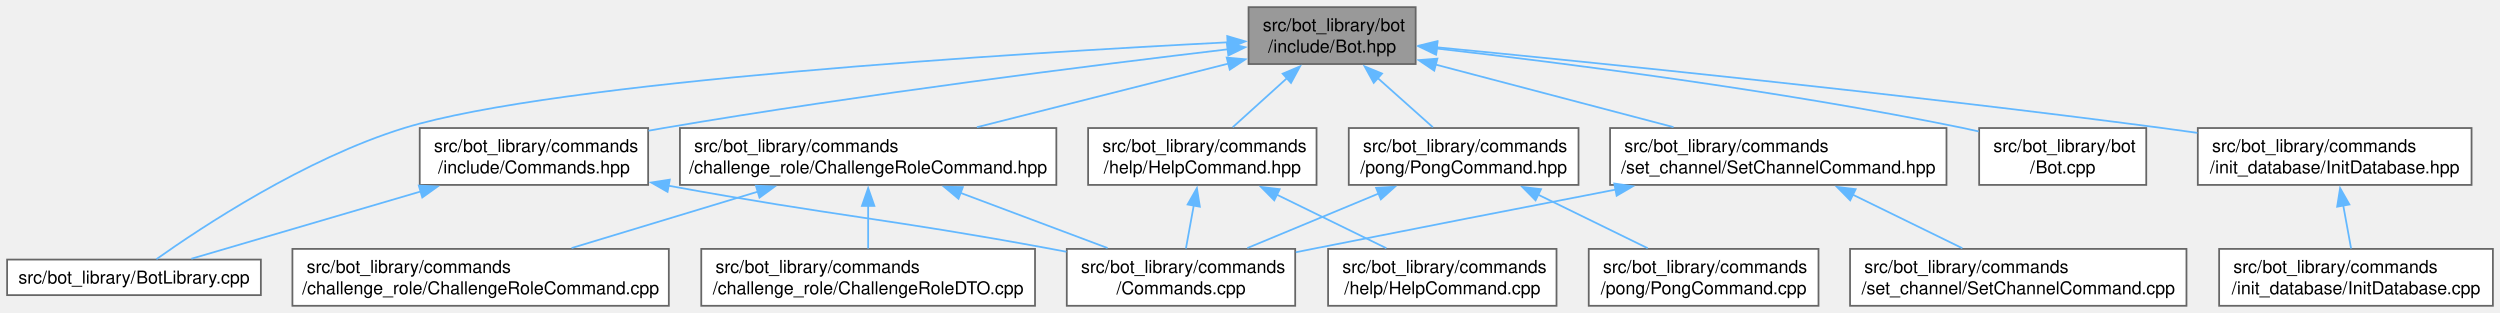
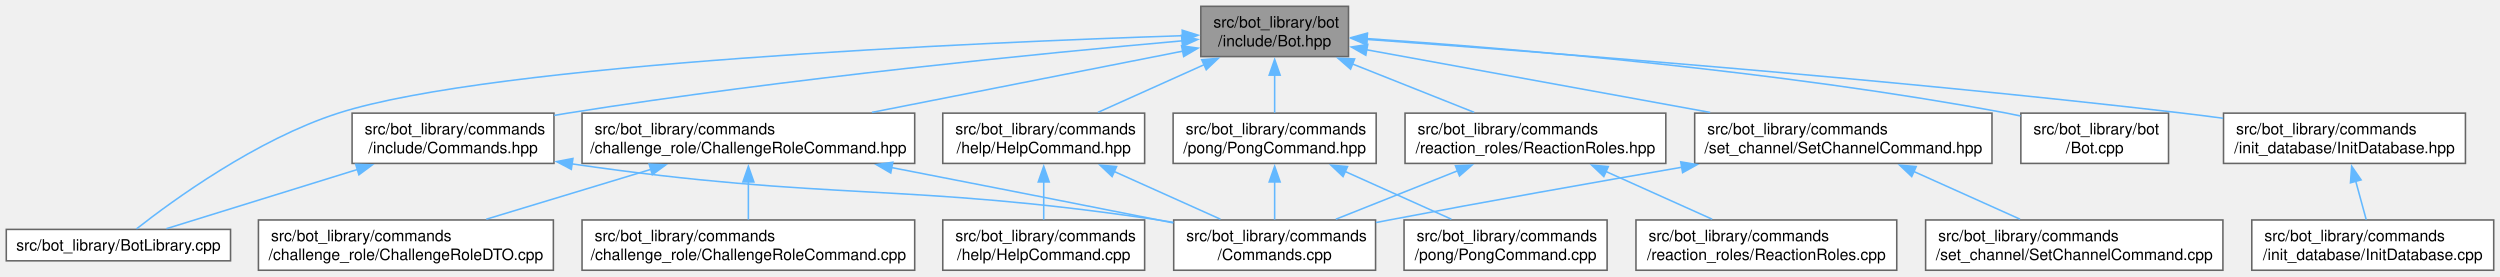
- <svg xmlns="http://www.w3.org/2000/svg" xmlns:xlink="http://www.w3.org/1999/xlink" width="1406pt" height="176pt" viewBox="0.00 0.00 1406.38 176.00">
+ <svg xmlns="http://www.w3.org/2000/svg" xmlns:xlink="http://www.w3.org/1999/xlink" width="1591pt" height="176pt" viewBox="0.00 0.00 1591.38 176.00">
  <g id="graph0" class="graph" transform="scale(1 1) rotate(0) translate(4 172)">
    <g id="Node000001" class="node">
      <g id="a_Node000001">
        <a xlink:title=" ">
-           <polygon fill="#999999" stroke="#666666" points="792.38,-168 698.38,-168 698.38,-136 792.38,-136 792.38,-168" />
-           <text text-anchor="start" x="706.38" y="-154.5" font-family="Helvetica,sans-Serif" font-size="10.00">src/bot_library/bot</text>
-           <text text-anchor="middle" x="745.38" y="-142.5" font-family="Helvetica,sans-Serif" font-size="10.00">/include/Bot.hpp</text>
+           <polygon fill="#999999" stroke="#666666" points="854.38,-168 760.38,-168 760.38,-136 854.38,-136 854.38,-168" />
+           <text text-anchor="start" x="768.38" y="-154.5" font-family="Helvetica,sans-Serif" font-size="10.00">src/bot_library/bot</text>
+           <text text-anchor="middle" x="807.38" y="-142.5" font-family="Helvetica,sans-Serif" font-size="10.00">/include/Bot.hpp</text>
        </a>
      </g>
    </g>
    <g id="Node000002" class="node">
      <g id="a_Node000002">
        <a xlink:href="BotLibrary_8cpp.html" target="_top" xlink:title=" ">
          <polygon fill="white" stroke="#666666" points="142.75,-26 0,-26 0,-6 142.75,-6 142.75,-26" />
          <text text-anchor="middle" x="71.38" y="-12.5" font-family="Helvetica,sans-Serif" font-size="10.00">src/bot_library/BotLibrary.cpp</text>
        </a>
      </g>
    </g>
    <g id="edge1_Node000001_Node000002" class="edge">
      <g id="a_edge1_Node000001_Node000002">
        <a xlink:title=" ">
-           <path fill="none" stroke="#63b8ff" d="M686.8,-148.23C569.27,-142.2 308.65,-126.25 223.38,-100 167.63,-82.84 109.08,-44.02 83.99,-26.23" />
-           <polygon fill="#63b8ff" stroke="#63b8ff" points="686.38,-151.72 696.54,-148.73 686.73,-144.72 686.38,-151.72" />
+           <path fill="none" stroke="#63b8ff" d="M748.89,-149.31C619.05,-145.03 310.37,-131.74 211.38,-100 159.18,-83.26 105.69,-44.23 82.85,-26.3" />
+           <polygon fill="#63b8ff" stroke="#63b8ff" points="748.53,-152.8 758.64,-149.63 748.76,-145.8 748.53,-152.8" />
        </a>
      </g>
    </g>
    <g id="Node000003" class="node">
      <g id="a_Node000003">
        <a xlink:href="Bot_8cpp.html" target="_top" xlink:title=" ">
-           <polygon fill="white" stroke="#666666" points="1203.38,-100 1109.38,-100 1109.38,-68 1203.38,-68 1203.38,-100" />
-           <text text-anchor="start" x="1117.38" y="-86.5" font-family="Helvetica,sans-Serif" font-size="10.00">src/bot_library/bot</text>
-           <text text-anchor="middle" x="1156.38" y="-74.5" font-family="Helvetica,sans-Serif" font-size="10.00">/Bot.cpp</text>
+           <polygon fill="white" stroke="#666666" points="1376.38,-100 1282.38,-100 1282.38,-68 1376.38,-68 1376.38,-100" />
+           <text text-anchor="start" x="1290.38" y="-86.5" font-family="Helvetica,sans-Serif" font-size="10.00">src/bot_library/bot</text>
+           <text text-anchor="middle" x="1329.38" y="-74.5" font-family="Helvetica,sans-Serif" font-size="10.00">/Bot.cpp</text>
        </a>
      </g>
    </g>
    <g id="edge2_Node000001_Node000003" class="edge">
      <g id="a_edge2_Node000001_Node000003">
        <a xlink:title=" ">
-           <path fill="none" stroke="#63b8ff" d="M804.09,-144.73C874.79,-136.69 996.95,-121.2 1100.38,-100 1103.23,-99.41 1106.16,-98.77 1109.11,-98.08" />
-           <polygon fill="#63b8ff" stroke="#63b8ff" points="803.82,-141.24 794.28,-145.84 804.6,-148.2 803.82,-141.24" />
+           <path fill="none" stroke="#63b8ff" d="M866.12,-147.46C954.91,-141.46 1128.3,-127.2 1273.38,-100 1276.24,-99.46 1279.18,-98.85 1282.14,-98.2" />
+           <polygon fill="#63b8ff" stroke="#63b8ff" points="865.94,-143.96 856.2,-148.12 866.41,-150.95 865.94,-143.96" />
        </a>
      </g>
    </g>
    <g id="Node000004" class="node">
      <g id="a_Node000004">
        <a xlink:href="ChallengeRoleCommand_8hpp.html" target="_top" xlink:title=" ">
-           <polygon fill="white" stroke="#666666" points="590.25,-100 378.5,-100 378.5,-68 590.25,-68 590.25,-100" />
-           <text text-anchor="start" x="386.5" y="-86.5" font-family="Helvetica,sans-Serif" font-size="10.00">src/bot_library/commands</text>
-           <text text-anchor="middle" x="484.38" y="-74.5" font-family="Helvetica,sans-Serif" font-size="10.00">/challenge_role/ChallengeRoleCommand.hpp</text>
+           <polygon fill="white" stroke="#666666" points="578.25,-100 366.5,-100 366.5,-68 578.25,-68 578.25,-100" />
+           <text text-anchor="start" x="374.5" y="-86.5" font-family="Helvetica,sans-Serif" font-size="10.00">src/bot_library/commands</text>
+           <text text-anchor="middle" x="472.38" y="-74.5" font-family="Helvetica,sans-Serif" font-size="10.00">/challenge_role/ChallengeRoleCommand.hpp</text>
        </a>
      </g>
    </g>
    <g id="edge3_Node000001_Node000004" class="edge">
      <g id="a_edge3_Node000001_Node000004">
        <a xlink:title=" ">
-           <path fill="none" stroke="#63b8ff" d="M687.2,-136.29C645.11,-125.64 588.34,-111.29 545.57,-100.47" />
-           <polygon fill="#63b8ff" stroke="#63b8ff" points="686.09,-139.62 696.64,-138.68 687.81,-132.83 686.09,-139.62" />
+           <path fill="none" stroke="#63b8ff" d="M748.82,-139.46C693.97,-128.66 611.6,-112.43 551.03,-100.5" />
+           <polygon fill="#63b8ff" stroke="#63b8ff" points="748.12,-142.89 758.6,-141.39 749.47,-136.02 748.12,-142.89" />
        </a>
      </g>
    </g>
    <g id="Node000008" class="node">
      <g id="a_Node000008">
        <a xlink:href="HelpCommand_8hpp.html" target="_top" xlink:title=" ">
-           <polygon fill="white" stroke="#666666" points="736.62,-100 608.12,-100 608.12,-68 736.62,-68 736.62,-100" />
-           <text text-anchor="start" x="616.12" y="-86.5" font-family="Helvetica,sans-Serif" font-size="10.00">src/bot_library/commands</text>
-           <text text-anchor="middle" x="672.38" y="-74.5" font-family="Helvetica,sans-Serif" font-size="10.00">/help/HelpCommand.hpp</text>
+           <polygon fill="white" stroke="#666666" points="724.62,-100 596.12,-100 596.12,-68 724.62,-68 724.62,-100" />
+           <text text-anchor="start" x="604.12" y="-86.5" font-family="Helvetica,sans-Serif" font-size="10.00">src/bot_library/commands</text>
+           <text text-anchor="middle" x="660.38" y="-74.5" font-family="Helvetica,sans-Serif" font-size="10.00">/help/HelpCommand.hpp</text>
        </a>
      </g>
    </g>
    <g id="edge7_Node000001_Node000008" class="edge">
      <g id="a_edge7_Node000001_Node000008">
        <a xlink:title=" ">
-           <path fill="none" stroke="#63b8ff" d="M719.99,-128.05C709.89,-118.92 698.55,-108.67 689.47,-100.45" />
-           <polygon fill="#63b8ff" stroke="#63b8ff" points="717.56,-130.57 727.32,-134.68 722.25,-125.37 717.56,-130.57" />
+           <path fill="none" stroke="#63b8ff" d="M762.59,-130.89C740.83,-121.12 715.09,-109.56 694.88,-100.49" />
+           <polygon fill="#63b8ff" stroke="#63b8ff" points="760.97,-134 771.53,-134.91 763.84,-127.62 760.97,-134" />
        </a>
      </g>
    </g>
    <g id="Node000010" class="node">
      <g id="a_Node000010">
        <a xlink:href="Commands_8hpp.html" target="_top" xlink:title=" ">
-           <polygon fill="white" stroke="#666666" points="360.62,-100 232.12,-100 232.12,-68 360.62,-68 360.62,-100" />
-           <text text-anchor="start" x="240.12" y="-86.5" font-family="Helvetica,sans-Serif" font-size="10.00">src/bot_library/commands</text>
-           <text text-anchor="middle" x="296.38" y="-74.5" font-family="Helvetica,sans-Serif" font-size="10.00">/include/Commands.hpp</text>
+           <polygon fill="white" stroke="#666666" points="348.62,-100 220.12,-100 220.12,-68 348.62,-68 348.62,-100" />
+           <text text-anchor="start" x="228.12" y="-86.5" font-family="Helvetica,sans-Serif" font-size="10.00">src/bot_library/commands</text>
+           <text text-anchor="middle" x="284.38" y="-74.5" font-family="Helvetica,sans-Serif" font-size="10.00">/include/Commands.hpp</text>
        </a>
      </g>
    </g>
    <g id="edge10_Node000001_Node000010" class="edge">
      <g id="a_edge10_Node000001_Node000010">
        <a xlink:title=" ">
-           <path fill="none" stroke="#63b8ff" d="M686.63,-144.28C612.48,-135.52 481.1,-119.03 369.38,-100 366.57,-99.52 363.71,-99.02 360.82,-98.49" />
-           <polygon fill="#63b8ff" stroke="#63b8ff" points="686.19,-147.76 696.53,-145.45 687,-140.8 686.19,-147.76" />
+           <path fill="none" stroke="#63b8ff" d="M748.52,-146.03C662.35,-138.37 496.94,-122.2 357.38,-100 354.56,-99.55 351.7,-99.07 348.8,-98.57" />
+           <polygon fill="#63b8ff" stroke="#63b8ff" points="748.11,-149.51 758.38,-146.9 748.73,-142.53 748.11,-149.51" />
        </a>
      </g>
    </g>
    <g id="Node000011" class="node">
      <g id="a_Node000011">
        <a xlink:href="InitDatabase_8hpp.html" target="_top" xlink:title=" ">
-           <polygon fill="white" stroke="#666666" points="1386.38,-100 1232.38,-100 1232.38,-68 1386.38,-68 1386.38,-100" />
-           <text text-anchor="start" x="1240.38" y="-86.5" font-family="Helvetica,sans-Serif" font-size="10.00">src/bot_library/commands</text>
-           <text text-anchor="middle" x="1309.38" y="-74.5" font-family="Helvetica,sans-Serif" font-size="10.00">/init_database/InitDatabase.hpp</text>
+           <polygon fill="white" stroke="#666666" points="1565.38,-100 1411.38,-100 1411.38,-68 1565.38,-68 1565.38,-100" />
+           <text text-anchor="start" x="1419.38" y="-86.5" font-family="Helvetica,sans-Serif" font-size="10.00">src/bot_library/commands</text>
+           <text text-anchor="middle" x="1488.38" y="-74.5" font-family="Helvetica,sans-Serif" font-size="10.00">/init_database/InitDatabase.hpp</text>
        </a>
      </g>
    </g>
    <g id="edge13_Node000001_Node000011" class="edge">
      <g id="a_edge13_Node000001_Node000011">
        <a xlink:title=" ">
-           <path fill="none" stroke="#63b8ff" d="M804.28,-145.42C892.94,-136.82 1065.93,-119.31 1212.38,-100 1218.79,-99.15 1225.45,-98.23 1232.12,-97.27" />
-           <polygon fill="#63b8ff" stroke="#63b8ff" points="803.98,-141.93 794.36,-146.38 804.65,-148.9 803.98,-141.93" />
+           <path fill="none" stroke="#63b8ff" d="M865.9,-146.94C970.39,-139.44 1195.87,-122.14 1385.38,-100 1393.72,-99.02 1402.43,-97.91 1411.1,-96.74" />
+           <polygon fill="#63b8ff" stroke="#63b8ff" points="865.9,-143.43 856.18,-147.63 866.4,-150.41 865.9,-143.43" />
        </a>
      </g>
    </g>
    <g id="Node000013" class="node">
      <g id="a_Node000013">
        <a xlink:href="PongCommand_8hpp.html" target="_top" xlink:title=" ">
-           <polygon fill="white" stroke="#666666" points="884,-100 754.75,-100 754.75,-68 884,-68 884,-100" />
-           <text text-anchor="start" x="762.75" y="-86.5" font-family="Helvetica,sans-Serif" font-size="10.00">src/bot_library/commands</text>
-           <text text-anchor="middle" x="819.38" y="-74.5" font-family="Helvetica,sans-Serif" font-size="10.00">/pong/PongCommand.hpp</text>
+           <polygon fill="white" stroke="#666666" points="872,-100 742.75,-100 742.75,-68 872,-68 872,-100" />
+           <text text-anchor="start" x="750.75" y="-86.5" font-family="Helvetica,sans-Serif" font-size="10.00">src/bot_library/commands</text>
+           <text text-anchor="middle" x="807.38" y="-74.5" font-family="Helvetica,sans-Serif" font-size="10.00">/pong/PongCommand.hpp</text>
        </a>
      </g>
    </g>
    <g id="edge15_Node000001_Node000013" class="edge">
      <g id="a_edge15_Node000001_Node000013">
        <a xlink:title=" ">
-           <path fill="none" stroke="#63b8ff" d="M771.11,-128.05C781.34,-118.92 792.84,-108.67 802.05,-100.45" />
-           <polygon fill="#63b8ff" stroke="#63b8ff" points="768.8,-125.42 763.67,-134.68 773.46,-130.64 768.8,-125.42" />
+           <path fill="none" stroke="#63b8ff" d="M807.38,-124.31C807.38,-116.12 807.38,-107.38 807.38,-100.22" />
+           <polygon fill="#63b8ff" stroke="#63b8ff" points="803.88,-124.18 807.38,-134.18 810.88,-124.18 803.88,-124.18" />
        </a>
      </g>
    </g>
    <g id="Node000015" class="node">
      <g id="a_Node000015">
-         <a xlink:href="SetChannelCommand_8hpp.html" target="_top" xlink:title=" ">
-           <polygon fill="white" stroke="#666666" points="1091,-100 901.75,-100 901.75,-68 1091,-68 1091,-100" />
-           <text text-anchor="start" x="909.75" y="-86.5" font-family="Helvetica,sans-Serif" font-size="10.00">src/bot_library/commands</text>
-           <text text-anchor="middle" x="996.38" y="-74.5" font-family="Helvetica,sans-Serif" font-size="10.00">/set_channel/SetChannelCommand.hpp</text>
+         <a xlink:href="ReactionRoles_8hpp.html" target="_top" xlink:title=" ">
+           <polygon fill="white" stroke="#666666" points="1056.38,-100 890.38,-100 890.38,-68 1056.38,-68 1056.38,-100" />
+           <text text-anchor="start" x="898.38" y="-86.5" font-family="Helvetica,sans-Serif" font-size="10.00">src/bot_library/commands</text>
+           <text text-anchor="middle" x="973.38" y="-74.5" font-family="Helvetica,sans-Serif" font-size="10.00">/reaction_roles/ReactionRoles.hpp</text>
        </a>
      </g>
    </g>
    <g id="edge18_Node000001_Node000015" class="edge">
      <g id="a_edge18_Node000001_Node000015">
        <a xlink:title=" ">
-           <path fill="none" stroke="#63b8ff" d="M803.56,-135.7C843.76,-125.13 897.06,-111.11 937.43,-100.5" />
-           <polygon fill="#63b8ff" stroke="#63b8ff" points="802.83,-132.27 794.05,-138.2 804.61,-139.04 802.83,-132.27" />
+           <path fill="none" stroke="#63b8ff" d="M856.95,-131.29C881.73,-121.44 911.28,-109.69 934.41,-100.49" />
+           <polygon fill="#63b8ff" stroke="#63b8ff" points="855.7,-128.02 847.7,-134.97 858.29,-134.52 855.7,-128.02" />
+         </a>
+       </g>
+     </g>
+     <g id="Node000017" class="node">
+       <g id="a_Node000017">
+         <a xlink:href="SetChannelCommand_8hpp.html" target="_top" xlink:title=" ">
+           <polygon fill="white" stroke="#666666" points="1264,-100 1074.75,-100 1074.75,-68 1264,-68 1264,-100" />
+           <text text-anchor="start" x="1082.75" y="-86.5" font-family="Helvetica,sans-Serif" font-size="10.00">src/bot_library/commands</text>
+           <text text-anchor="middle" x="1169.38" y="-74.5" font-family="Helvetica,sans-Serif" font-size="10.00">/set_channel/SetChannelCommand.hpp</text>
+         </a>
+       </g>
+     </g>
+     <g id="edge21_Node000001_Node000017" class="edge">
+       <g id="a_edge21_Node000001_Node000017">
+         <a xlink:title=" ">
+           <path fill="none" stroke="#63b8ff" d="M865.73,-140.36C924.97,-129.56 1017.31,-112.72 1084.62,-100.45" />
+           <polygon fill="#63b8ff" stroke="#63b8ff" points="865.4,-136.86 856.19,-142.1 866.65,-143.75 865.4,-136.86" />
        </a>
      </g>
    </g>
    <g id="Node000005" class="node">
      <g id="a_Node000005">
        <a xlink:href="Commands_8cpp.html" target="_top" xlink:title=" ">
-           <polygon fill="white" stroke="#666666" points="724.62,-32 596.12,-32 596.12,0 724.62,0 724.62,-32" />
-           <text text-anchor="start" x="604.12" y="-18.5" font-family="Helvetica,sans-Serif" font-size="10.00">src/bot_library/commands</text>
-           <text text-anchor="middle" x="660.38" y="-6.5" font-family="Helvetica,sans-Serif" font-size="10.00">/Commands.cpp</text>
+           <polygon fill="white" stroke="#666666" points="871.62,-32 743.12,-32 743.12,0 871.62,0 871.62,-32" />
+           <text text-anchor="start" x="751.12" y="-18.5" font-family="Helvetica,sans-Serif" font-size="10.00">src/bot_library/commands</text>
+           <text text-anchor="middle" x="807.38" y="-6.5" font-family="Helvetica,sans-Serif" font-size="10.00">/Commands.cpp</text>
        </a>
      </g>
    </g>
    <g id="edge4_Node000004_Node000005" class="edge">
      <g id="a_edge4_Node000004_Node000005">
        <a xlink:title=" ">
-           <path fill="none" stroke="#63b8ff" d="M536.23,-63.56C562.64,-53.65 594.32,-41.77 619.06,-32.49" />
-           <polygon fill="#63b8ff" stroke="#63b8ff" points="535.19,-60.21 527.06,-66.99 537.65,-66.76 535.19,-60.21" />
+           <path fill="none" stroke="#63b8ff" d="M563.51,-65.36C613.65,-55.61 676.96,-43.23 733.38,-32 736.46,-31.39 739.62,-30.75 742.81,-30.12" />
+           <polygon fill="#63b8ff" stroke="#63b8ff" points="563,-61.89 553.85,-67.23 564.33,-68.76 563,-61.89" />
        </a>
      </g>
    </g>
    <g id="Node000006" class="node">
      <g id="a_Node000006">
        <a xlink:href="ChallengeRoleCommand_8cpp.html" target="_top" xlink:title=" ">
-           <polygon fill="white" stroke="#666666" points="372.25,-32 160.5,-32 160.5,0 372.25,0 372.25,-32" />
-           <text text-anchor="start" x="168.5" y="-18.5" font-family="Helvetica,sans-Serif" font-size="10.00">src/bot_library/commands</text>
-           <text text-anchor="middle" x="266.38" y="-6.5" font-family="Helvetica,sans-Serif" font-size="10.00">/challenge_role/ChallengeRoleCommand.cpp</text>
+           <polygon fill="white" stroke="#666666" points="578.25,-32 366.5,-32 366.5,0 578.25,0 578.25,-32" />
+           <text text-anchor="start" x="374.5" y="-18.5" font-family="Helvetica,sans-Serif" font-size="10.00">src/bot_library/commands</text>
+           <text text-anchor="middle" x="472.38" y="-6.5" font-family="Helvetica,sans-Serif" font-size="10.00">/challenge_role/ChallengeRoleCommand.cpp</text>
        </a>
      </g>
    </g>
    <g id="edge5_Node000004_Node000006" class="edge">
      <g id="a_edge5_Node000004_Node000006">
        <a xlink:title=" ">
-           <path fill="none" stroke="#63b8ff" d="M422.32,-64.21C389.18,-54.18 348.87,-41.98 317.54,-32.49" />
-           <polygon fill="#63b8ff" stroke="#63b8ff" points="421.23,-67.54 431.82,-67.09 423.26,-60.84 421.23,-67.54" />
+           <path fill="none" stroke="#63b8ff" d="M472.38,-56.31C472.38,-48.12 472.38,-39.38 472.38,-32.22" />
+           <polygon fill="#63b8ff" stroke="#63b8ff" points="468.88,-56.18 472.38,-66.18 475.88,-56.18 468.88,-56.18" />
        </a>
      </g>
    </g>
    <g id="Node000007" class="node">
      <g id="a_Node000007">
        <a xlink:href="ChallengeRoleDTO_8cpp.html" target="_top" xlink:title=" ">
-           <polygon fill="white" stroke="#666666" points="578.25,-32 390.5,-32 390.5,0 578.25,0 578.25,-32" />
-           <text text-anchor="start" x="398.5" y="-18.5" font-family="Helvetica,sans-Serif" font-size="10.00">src/bot_library/commands</text>
-           <text text-anchor="middle" x="484.38" y="-6.5" font-family="Helvetica,sans-Serif" font-size="10.00">/challenge_role/ChallengeRoleDTO.cpp</text>
+           <polygon fill="white" stroke="#666666" points="348.25,-32 160.5,-32 160.5,0 348.25,0 348.25,-32" />
+           <text text-anchor="start" x="168.5" y="-18.5" font-family="Helvetica,sans-Serif" font-size="10.00">src/bot_library/commands</text>
+           <text text-anchor="middle" x="254.38" y="-6.5" font-family="Helvetica,sans-Serif" font-size="10.00">/challenge_role/ChallengeRoleDTO.cpp</text>
        </a>
      </g>
    </g>
    <g id="edge6_Node000004_Node000007" class="edge">
      <g id="a_edge6_Node000004_Node000007">
        <a xlink:title=" ">
-           <path fill="none" stroke="#63b8ff" d="M484.38,-56.31C484.38,-48.12 484.38,-39.38 484.38,-32.22" />
-           <polygon fill="#63b8ff" stroke="#63b8ff" points="480.88,-56.18 484.38,-66.18 487.88,-56.18 480.88,-56.18" />
+           <path fill="none" stroke="#63b8ff" d="M410.32,-64.21C377.18,-54.18 336.87,-41.98 305.54,-32.49" />
+           <polygon fill="#63b8ff" stroke="#63b8ff" points="409.23,-67.54 419.82,-67.09 411.26,-60.84 409.23,-67.54" />
        </a>
      </g>
    </g>
    <g id="edge8_Node000008_Node000005" class="edge">
      <g id="a_edge8_Node000008_Node000005">
        <a xlink:title=" ">
-           <path fill="none" stroke="#63b8ff" d="M667.58,-56.6C666.07,-48.32 664.46,-39.46 663.14,-32.22" />
-           <polygon fill="#63b8ff" stroke="#63b8ff" points="664.09,-56.99 669.32,-66.2 670.98,-55.74 664.09,-56.99" />
+           <path fill="none" stroke="#63b8ff" d="M705.16,-62.89C726.92,-53.12 752.66,-41.56 772.87,-32.49" />
+           <polygon fill="#63b8ff" stroke="#63b8ff" points="703.91,-59.62 696.22,-66.91 706.78,-66 703.91,-59.62" />
        </a>
      </g>
    </g>
    <g id="Node000009" class="node">
      <g id="a_Node000009">
        <a xlink:href="HelpCommand_8cpp.html" target="_top" xlink:title=" ">
-           <polygon fill="white" stroke="#666666" points="871.62,-32 743.12,-32 743.12,0 871.62,0 871.62,-32" />
-           <text text-anchor="start" x="751.12" y="-18.5" font-family="Helvetica,sans-Serif" font-size="10.00">src/bot_library/commands</text>
-           <text text-anchor="middle" x="807.38" y="-6.5" font-family="Helvetica,sans-Serif" font-size="10.00">/help/HelpCommand.cpp</text>
+           <polygon fill="white" stroke="#666666" points="724.62,-32 596.12,-32 596.12,0 724.62,0 724.62,-32" />
+           <text text-anchor="start" x="604.12" y="-18.5" font-family="Helvetica,sans-Serif" font-size="10.00">src/bot_library/commands</text>
+           <text text-anchor="middle" x="660.38" y="-6.5" font-family="Helvetica,sans-Serif" font-size="10.00">/help/HelpCommand.cpp</text>
        </a>
      </g>
    </g>
    <g id="edge9_Node000008_Node000009" class="edge">
      <g id="a_edge9_Node000008_Node000009">
        <a xlink:title=" ">
-           <path fill="none" stroke="#63b8ff" d="M714.36,-62.47C734.25,-52.75 757.59,-41.34 775.92,-32.38" />
-           <polygon fill="#63b8ff" stroke="#63b8ff" points="712.83,-59.32 705.39,-66.86 715.91,-65.61 712.83,-59.32" />
+           <path fill="none" stroke="#63b8ff" d="M660.38,-56.31C660.38,-48.12 660.38,-39.38 660.38,-32.22" />
+           <polygon fill="#63b8ff" stroke="#63b8ff" points="656.88,-56.18 660.38,-66.18 663.88,-56.18 656.88,-56.18" />
        </a>
      </g>
    </g>
    <g id="edge11_Node000010_Node000002" class="edge">
      <g id="a_edge11_Node000010_Node000002">
        <a xlink:title=" ">
-           <path fill="none" stroke="#63b8ff" d="M232.63,-64.3C190.54,-51.96 137.16,-36.3 103.63,-26.46" />
-           <polygon fill="#63b8ff" stroke="#63b8ff" points="231.59,-67.64 242.17,-67.1 233.56,-60.93 231.59,-67.64" />
+           <path fill="none" stroke="#63b8ff" d="M223.52,-64.14C183.76,-51.82 133.52,-36.26 101.91,-26.46" />
+           <polygon fill="#63b8ff" stroke="#63b8ff" points="222.4,-67.46 232.99,-67.08 224.47,-60.77 222.4,-67.46" />
        </a>
      </g>
    </g>
    <g id="edge12_Node000010_Node000005" class="edge">
      <g id="a_edge12_Node000010_Node000005">
        <a xlink:title=" ">
-           <path fill="none" stroke="#63b8ff" d="M371.92,-67.57C467.83,-50.07 494.31,-49.24 587.38,-32 590.17,-31.48 593.03,-30.94 595.92,-30.39" />
-           <polygon fill="#63b8ff" stroke="#63b8ff" points="371.52,-64.09 362.32,-69.34 372.79,-70.97 371.52,-64.09" />
+           <path fill="none" stroke="#63b8ff" d="M359.87,-67.73C525.33,-43.64 570.9,-56.18 733.38,-32 736.49,-31.54 739.67,-31.03 742.87,-30.49" />
+           <polygon fill="#63b8ff" stroke="#63b8ff" points="359.67,-64.22 350.29,-69.15 360.7,-71.15 359.67,-64.22" />
        </a>
      </g>
    </g>
    <g id="Node000012" class="node">
      <g id="a_Node000012">
        <a xlink:href="InitDatabase_8cpp.html" target="_top" xlink:title=" ">
-           <polygon fill="white" stroke="#666666" points="1398.38,-32 1244.38,-32 1244.38,0 1398.38,0 1398.38,-32" />
-           <text text-anchor="start" x="1252.38" y="-18.5" font-family="Helvetica,sans-Serif" font-size="10.00">src/bot_library/commands</text>
-           <text text-anchor="middle" x="1321.38" y="-6.5" font-family="Helvetica,sans-Serif" font-size="10.00">/init_database/InitDatabase.cpp</text>
+           <polygon fill="white" stroke="#666666" points="1583.38,-32 1429.38,-32 1429.38,0 1583.38,0 1583.38,-32" />
+           <text text-anchor="start" x="1437.38" y="-18.5" font-family="Helvetica,sans-Serif" font-size="10.00">src/bot_library/commands</text>
+           <text text-anchor="middle" x="1506.38" y="-6.5" font-family="Helvetica,sans-Serif" font-size="10.00">/init_database/InitDatabase.cpp</text>
        </a>
      </g>
    </g>
    <g id="edge14_Node000011_Node000012" class="edge">
      <g id="a_edge14_Node000011_Node000012">
        <a xlink:title=" ">
-           <path fill="none" stroke="#63b8ff" d="M1314.17,-56.6C1315.68,-48.32 1317.29,-39.46 1318.61,-32.22" />
-           <polygon fill="#63b8ff" stroke="#63b8ff" points="1310.77,-55.74 1312.43,-66.2 1317.66,-56.99 1310.77,-55.74" />
+           <path fill="none" stroke="#63b8ff" d="M1495.57,-56.6C1497.83,-48.32 1500.25,-39.46 1502.22,-32.22" />
+           <polygon fill="#63b8ff" stroke="#63b8ff" points="1492.2,-55.66 1492.95,-66.23 1498.96,-57.51 1492.2,-55.66" />
        </a>
      </g>
    </g>
    <g id="edge16_Node000013_Node000005" class="edge">
      <g id="a_edge16_Node000013_Node000005">
        <a xlink:title=" ">
-           <path fill="none" stroke="#63b8ff" d="M771.57,-63.16C747.9,-53.33 719.75,-41.65 697.7,-32.49" />
-           <polygon fill="#63b8ff" stroke="#63b8ff" points="770.12,-66.34 780.7,-66.95 772.8,-59.88 770.12,-66.34" />
+           <path fill="none" stroke="#63b8ff" d="M807.38,-56.31C807.38,-48.12 807.38,-39.38 807.38,-32.22" />
+           <polygon fill="#63b8ff" stroke="#63b8ff" points="803.88,-56.18 807.38,-66.18 810.88,-56.18 803.88,-56.18" />
        </a>
      </g>
    </g>
    <g id="Node000014" class="node">
      <g id="a_Node000014">
        <a xlink:href="PongCommand_8cpp.html" target="_top" xlink:title=" ">
          <polygon fill="white" stroke="#666666" points="1019,-32 889.75,-32 889.75,0 1019,0 1019,-32" />
          <text text-anchor="start" x="897.75" y="-18.5" font-family="Helvetica,sans-Serif" font-size="10.00">src/bot_library/commands</text>
          <text text-anchor="middle" x="954.38" y="-6.5" font-family="Helvetica,sans-Serif" font-size="10.00">/pong/PongCommand.cpp</text>
        </a>
      </g>
    </g>
    <g id="edge17_Node000013_Node000014" class="edge">
      <g id="a_edge17_Node000013_Node000014">
        <a xlink:title=" ">
-           <path fill="none" stroke="#63b8ff" d="M861.36,-62.47C881.25,-52.75 904.59,-41.34 922.92,-32.38" />
-           <polygon fill="#63b8ff" stroke="#63b8ff" points="859.83,-59.32 852.39,-66.86 862.91,-65.61 859.83,-59.32" />
+           <path fill="none" stroke="#63b8ff" d="M852.16,-62.89C873.92,-53.12 899.66,-41.56 919.87,-32.49" />
+           <polygon fill="#63b8ff" stroke="#63b8ff" points="850.91,-59.62 843.22,-66.91 853.78,-66 850.91,-59.62" />
        </a>
      </g>
    </g>
    <g id="edge19_Node000015_Node000005" class="edge">
      <g id="a_edge19_Node000015_Node000005">
        <a xlink:title=" ">
-           <path fill="none" stroke="#63b8ff" d="M904.89,-65.37C854.56,-55.63 791,-43.25 734.38,-32 731.29,-31.39 728.13,-30.76 724.94,-30.12" />
-           <polygon fill="#63b8ff" stroke="#63b8ff" points="904.11,-68.79 914.59,-67.25 905.44,-61.91 904.11,-68.79" />
+           <path fill="none" stroke="#63b8ff" d="M923.8,-63.29C899.02,-53.44 869.47,-41.69 846.34,-32.49" />
+           <polygon fill="#63b8ff" stroke="#63b8ff" points="922.46,-66.52 933.05,-66.97 925.05,-60.02 922.46,-66.52" />
        </a>
      </g>
    </g>
    <g id="Node000016" class="node">
      <g id="a_Node000016">
-         <a xlink:href="SetChannelCommand_8cpp.html" target="_top" xlink:title=" ">
-           <polygon fill="white" stroke="#666666" points="1226,-32 1036.75,-32 1036.75,0 1226,0 1226,-32" />
-           <text text-anchor="start" x="1044.75" y="-18.5" font-family="Helvetica,sans-Serif" font-size="10.00">src/bot_library/commands</text>
-           <text text-anchor="middle" x="1131.38" y="-6.5" font-family="Helvetica,sans-Serif" font-size="10.00">/set_channel/SetChannelCommand.cpp</text>
+         <a xlink:href="ReactionRoles_8cpp.html" target="_top" xlink:title=" ">
+           <polygon fill="white" stroke="#666666" points="1203.38,-32 1037.38,-32 1037.38,0 1203.38,0 1203.38,-32" />
+           <text text-anchor="start" x="1045.38" y="-18.5" font-family="Helvetica,sans-Serif" font-size="10.00">src/bot_library/commands</text>
+           <text text-anchor="middle" x="1120.38" y="-6.5" font-family="Helvetica,sans-Serif" font-size="10.00">/reaction_roles/ReactionRoles.cpp</text>
        </a>
      </g>
    </g>
    <g id="edge20_Node000015_Node000016" class="edge">
      <g id="a_edge20_Node000015_Node000016">
        <a xlink:title=" ">
-           <path fill="none" stroke="#63b8ff" d="M1038.36,-62.47C1058.25,-52.75 1081.59,-41.34 1099.92,-32.38" />
-           <polygon fill="#63b8ff" stroke="#63b8ff" points="1036.83,-59.32 1029.39,-66.86 1039.91,-65.61 1036.83,-59.32" />
+           <path fill="none" stroke="#63b8ff" d="M1018.16,-62.89C1039.92,-53.12 1065.66,-41.56 1085.87,-32.49" />
+           <polygon fill="#63b8ff" stroke="#63b8ff" points="1016.91,-59.62 1009.22,-66.91 1019.78,-66 1016.91,-59.62" />
+         </a>
+       </g>
+     </g>
+     <g id="edge22_Node000017_Node000005" class="edge">
+       <g id="a_edge22_Node000017_Node000005">
+         <a xlink:title=" ">
+           <path fill="none" stroke="#63b8ff" d="M1066.6,-65.58C1011.34,-56.04 942.06,-43.78 880.38,-32 877.58,-31.47 874.72,-30.91 871.84,-30.35" />
+           <polygon fill="#63b8ff" stroke="#63b8ff" points="1065.88,-69.01 1076.33,-67.26 1067.07,-62.11 1065.88,-69.01" />
+         </a>
+       </g>
+     </g>
+     <g id="Node000018" class="node">
+       <g id="a_Node000018">
+         <a xlink:href="SetChannelCommand_8cpp.html" target="_top" xlink:title=" ">
+           <polygon fill="white" stroke="#666666" points="1411,-32 1221.75,-32 1221.75,0 1411,0 1411,-32" />
+           <text text-anchor="start" x="1229.75" y="-18.5" font-family="Helvetica,sans-Serif" font-size="10.00">src/bot_library/commands</text>
+           <text text-anchor="middle" x="1316.38" y="-6.5" font-family="Helvetica,sans-Serif" font-size="10.00">/set_channel/SetChannelCommand.cpp</text>
+         </a>
+       </g>
+     </g>
+     <g id="edge23_Node000017_Node000018" class="edge">
+       <g id="a_edge23_Node000017_Node000018">
+         <a xlink:title=" ">
+           <path fill="none" stroke="#63b8ff" d="M1214.16,-62.89C1235.92,-53.12 1261.66,-41.56 1281.87,-32.49" />
+           <polygon fill="#63b8ff" stroke="#63b8ff" points="1212.91,-59.62 1205.22,-66.91 1215.78,-66 1212.91,-59.62" />
        </a>
      </g>
    </g>
  </g>
</svg>
